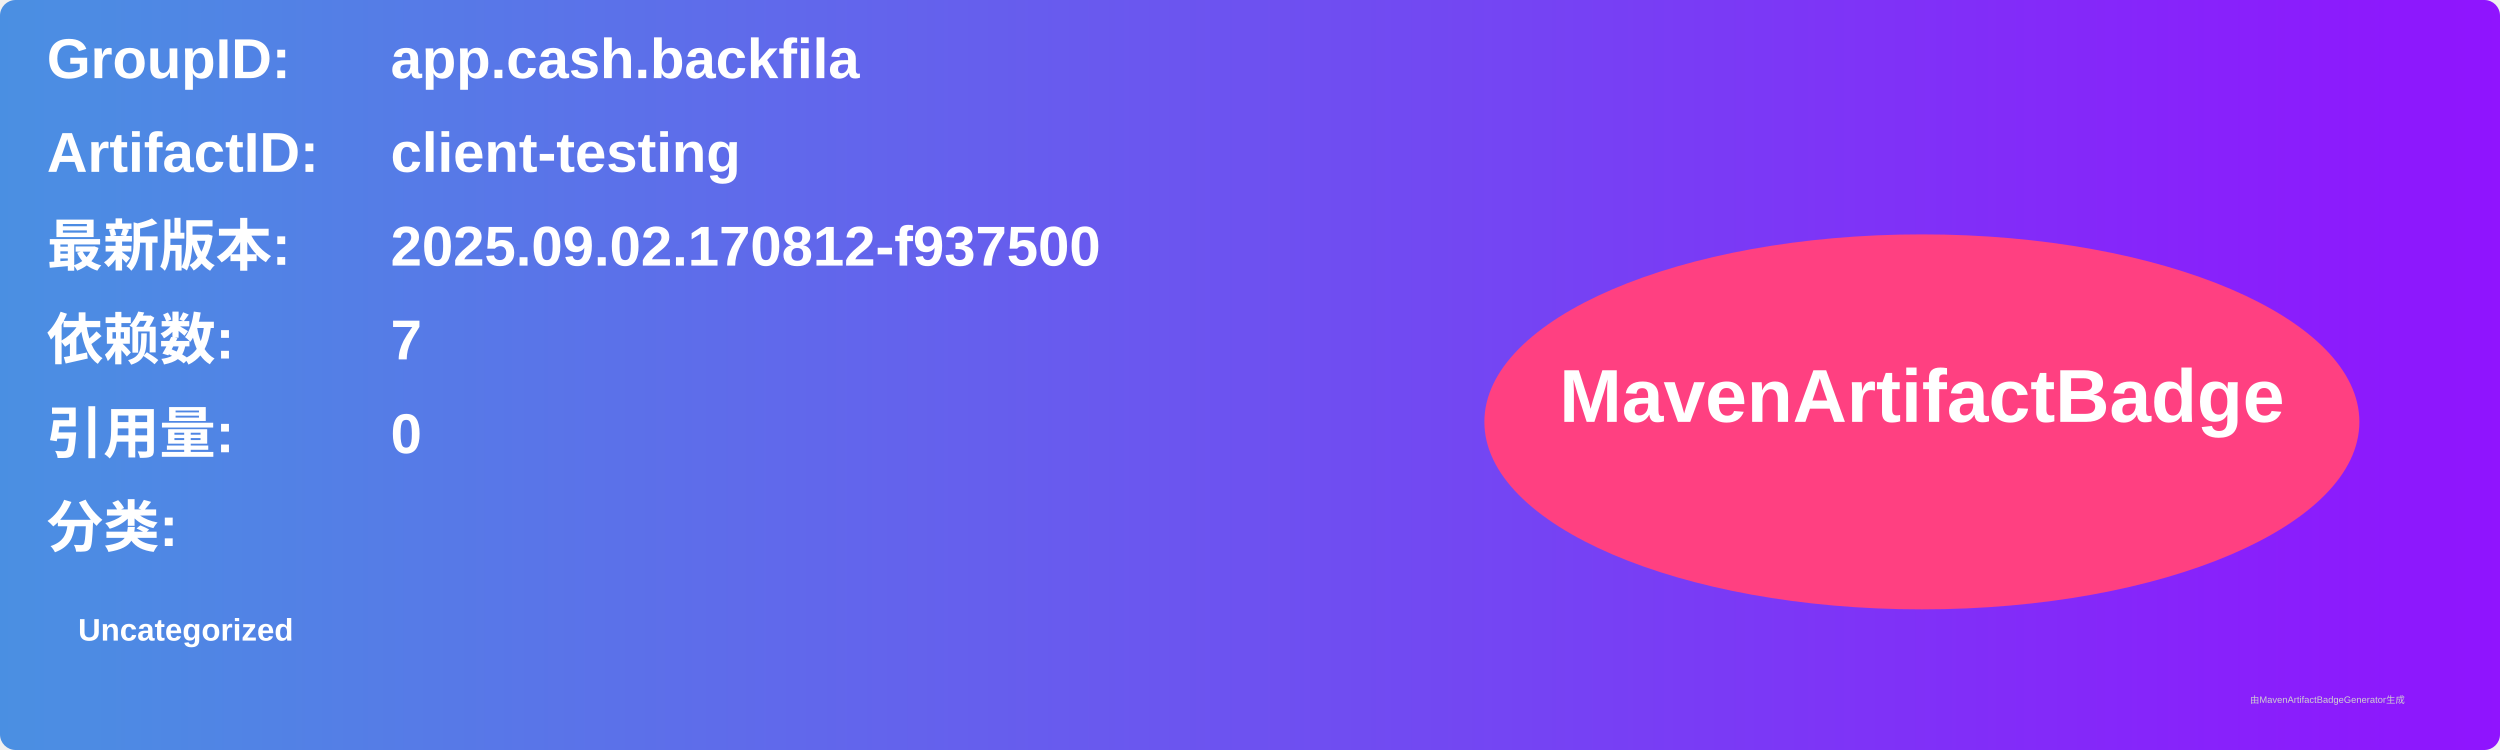
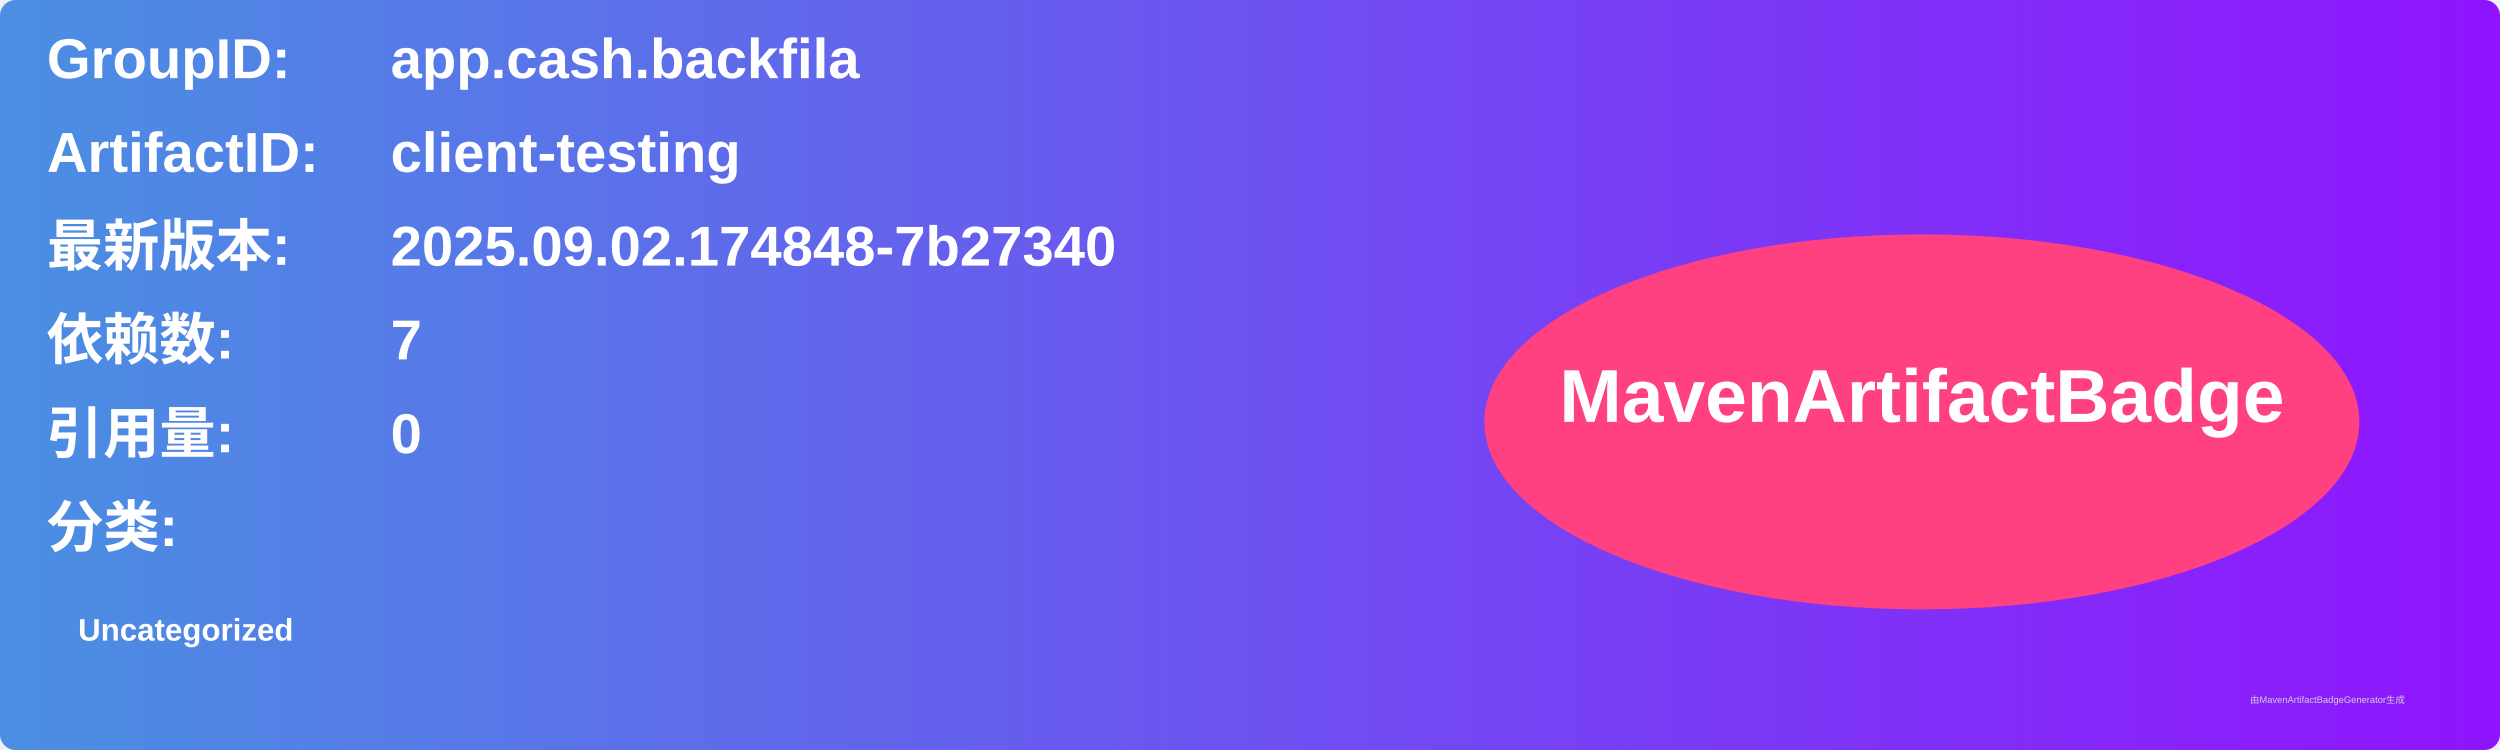
<svg xmlns="http://www.w3.org/2000/svg" width="800" height="240" viewBox="0 0 800 240">
  <linearGradient id="grad" x1="0%" y1="0%" x2="100%" y2="0%">
    <stop offset="0%" stop-color="#4a90e2" />
    <stop offset="100%" stop-color="#9013fe" />
  </linearGradient>
  <rect width="100%" height="100%" rx="5" ry="5" fill="url(#grad)" />
  <g transform="translate(15, 15)">
    <text x="0" y="10" font-family="Arial" font-size="18" fill="white" font-weight="bold" width="260">GroupID:</text>
    <text x="110" y="10" font-family="Arial" font-size="18" fill="white" font-weight="bold" width="460">app.cash.backfila</text>
    <text x="0" y="40" font-family="Arial" font-size="18" fill="white" font-weight="bold" width="260">ArtifactID:</text>
    <text x="110" y="40" font-family="Arial" font-size="18" fill="white" font-weight="bold" width="460">client-testing</text>
    <text x="0" y="70" font-family="Arial" font-size="18" fill="white" font-weight="bold">最新版本:</text>
    <text x="110" y="70" font-family="Arial" font-size="18" fill="white" font-weight="bold">
-       <tspan font-weight="bold">2025.09.02.170812-f937500</tspan>
+       <tspan font-weight="bold">2025.09.02.174848-7b27340</tspan>
    </text>
    <text x="0" y="100" font-family="Arial" font-size="18" fill="white" font-weight="bold">依赖数: </text>
    <text x="110" y="100" font-family="Arial" font-size="18" fill="white">
      <tspan font-weight="bold">7</tspan>
    </text>
    <text x="0" y="130" font-family="Arial" font-size="18" fill="white" font-weight="bold">引用量: </text>
    <text x="110" y="130" font-family="Arial" font-size="18" fill="white">
      <tspan font-weight="bold">0</tspan>
    </text>
    <text x="0" y="160" font-family="Arial" font-size="18" fill="white" font-weight="bold">分类:</text>
    <text x="10" y="190" font-family="Arial" font-size="10" fill="white">
      <tspan font-weight="bold">Uncategorized</tspan>
    </text>
    <ellipse cx="600" cy="120" rx="140" ry="60" fill="#ff4081" />
    <text x="600" y="120" text-anchor="middle" font-family="Arial" font-size="24" fill="white" font-weight="bold">MavenArtifactBadge</text>
  </g>
  <text x="720" y="225" font-family="Arial" font-size="3" fill="#d0d0d0">由MavenArtifactBadgeGenerator生成</text>
</svg>
